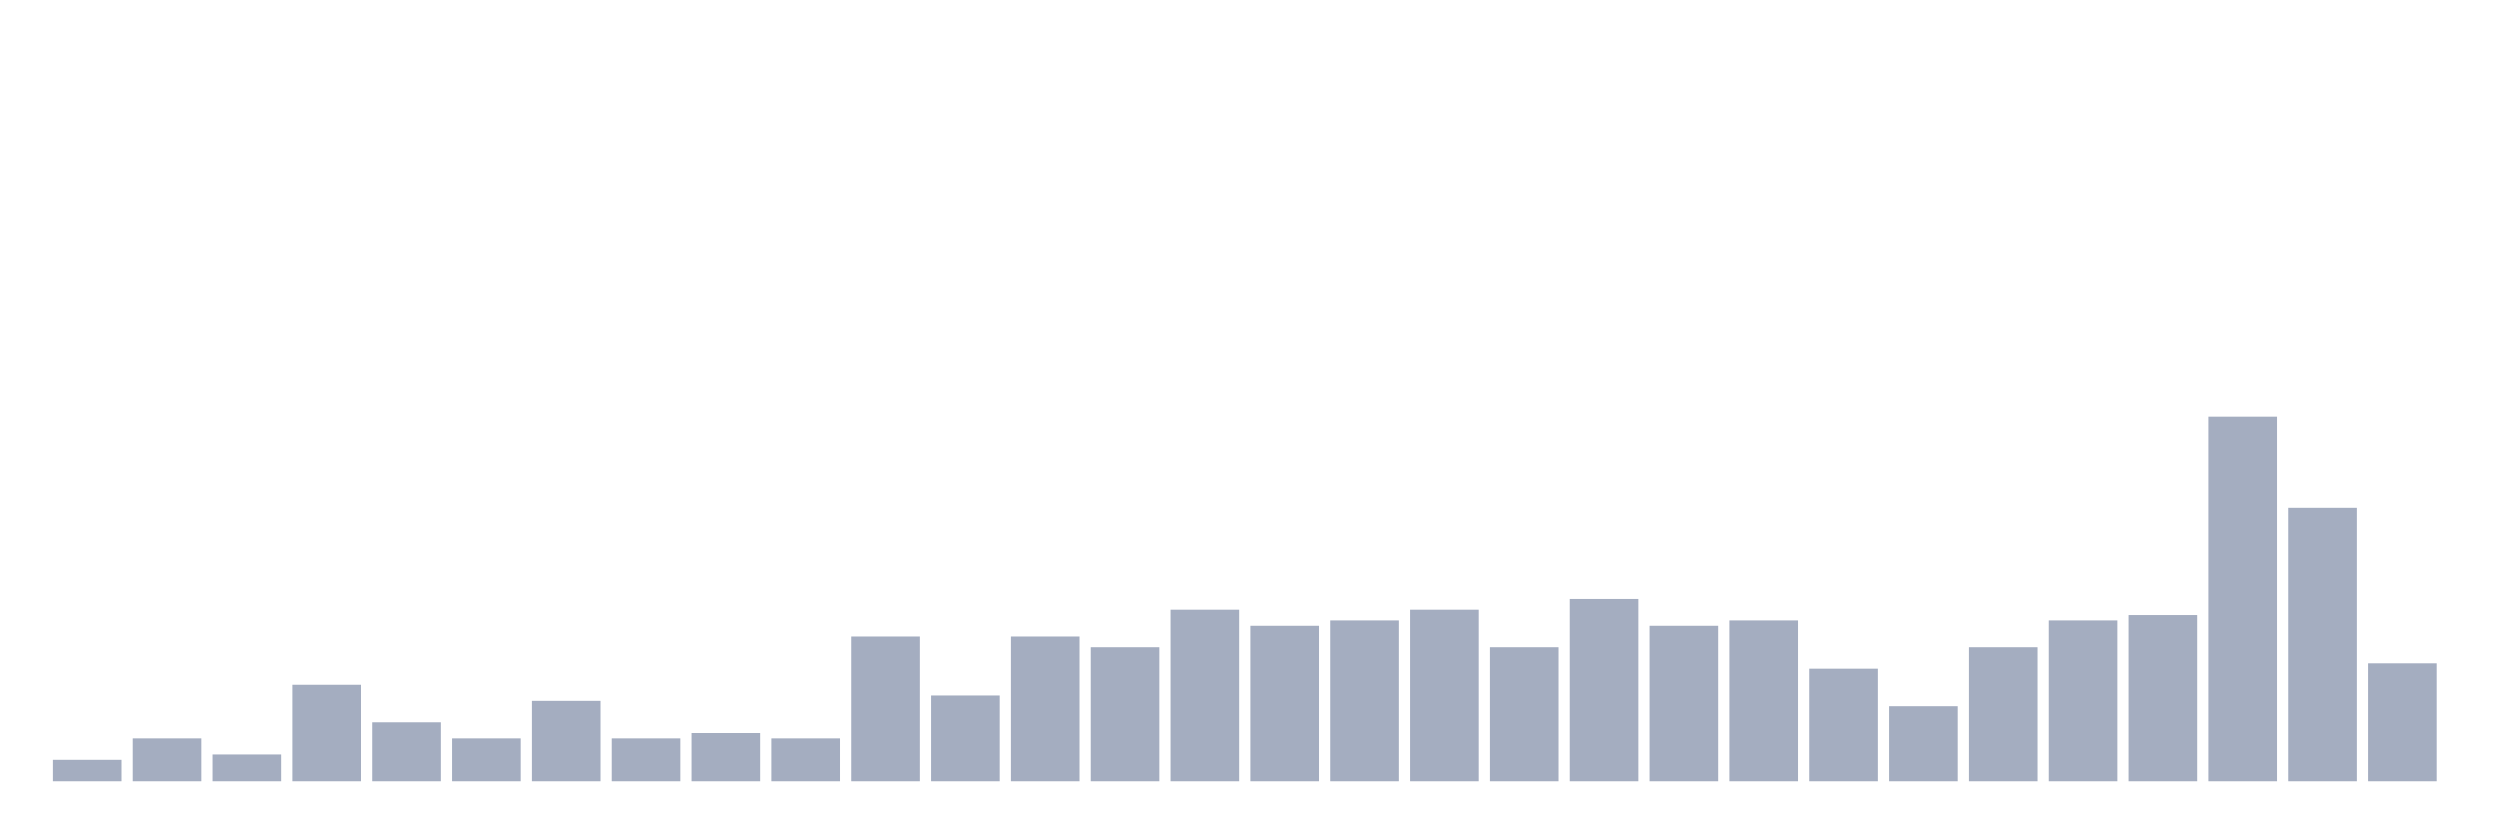
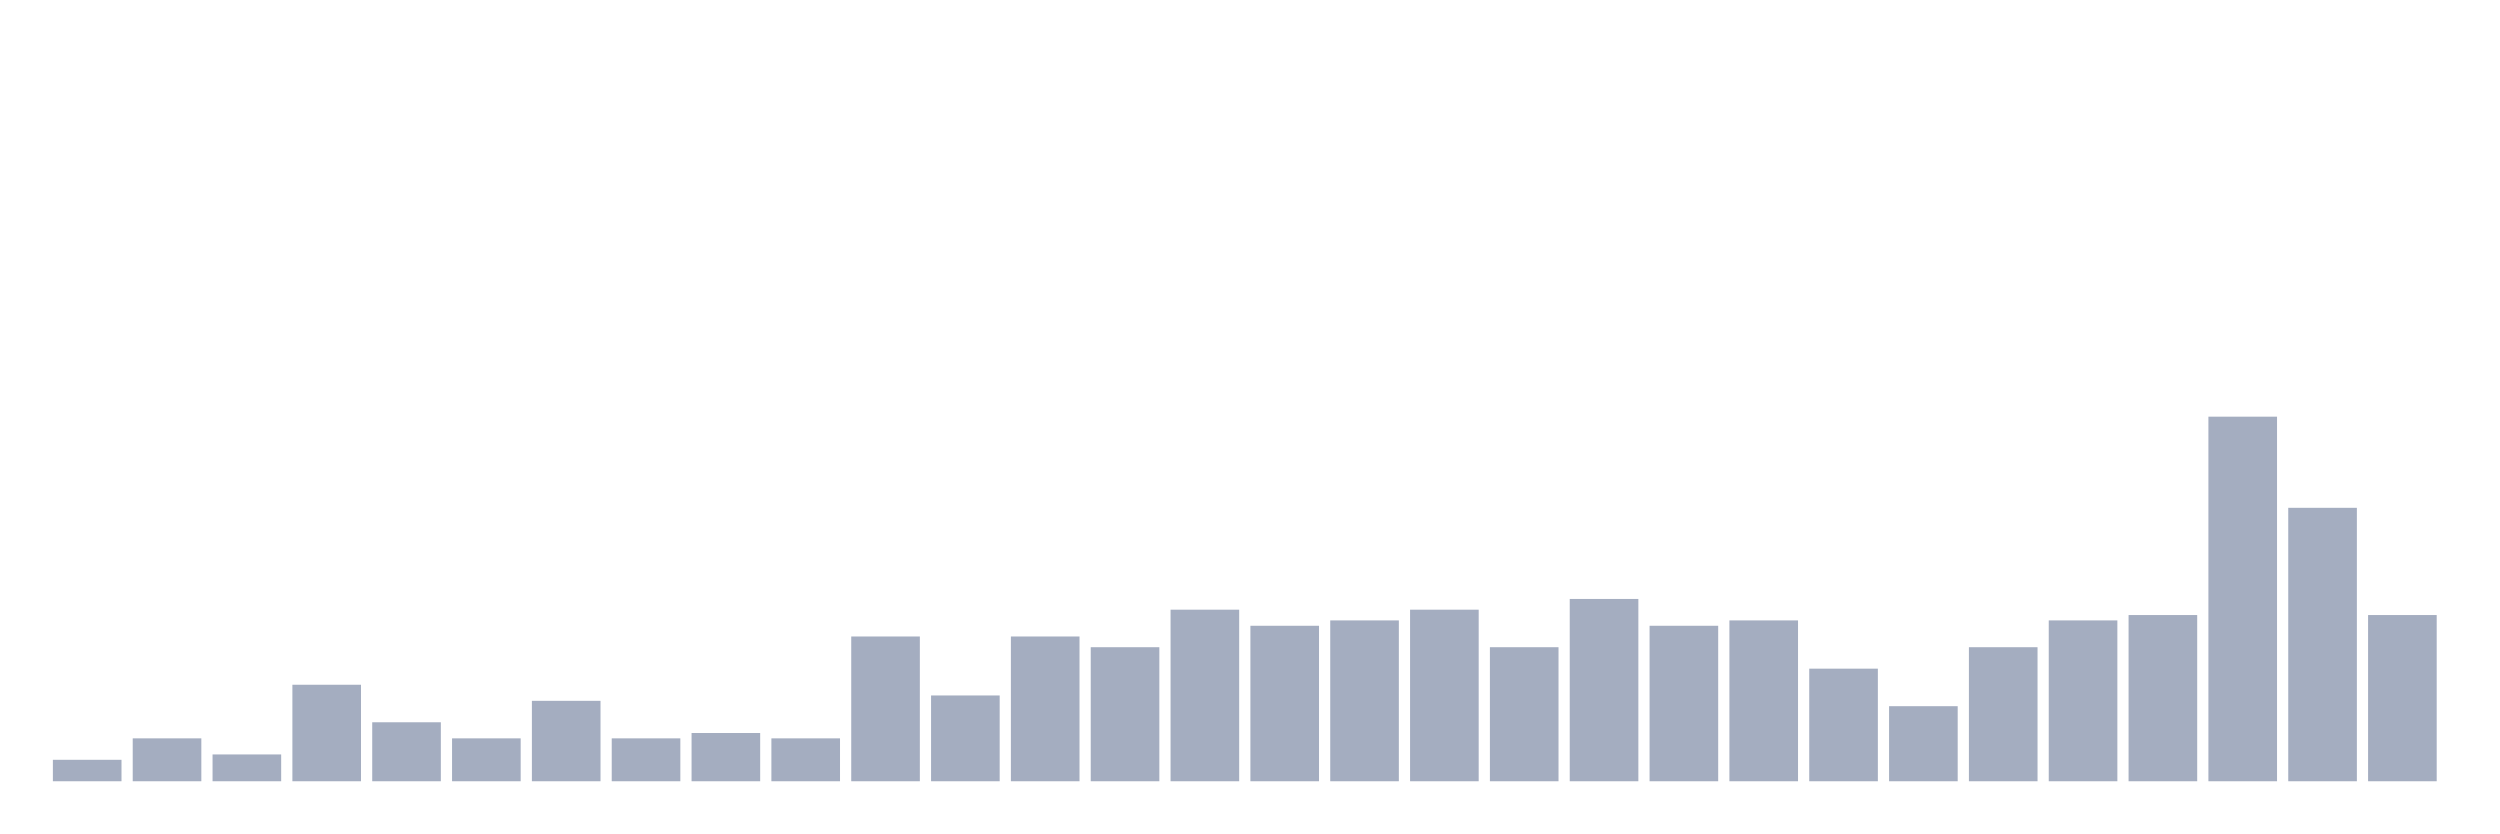
<svg xmlns="http://www.w3.org/2000/svg" viewBox="0 0 480 160">
  <g transform="translate(10,10)">
    <rect class="bar" x="0.153" width="13.175" y="135.882" height="4.118" fill="rgb(164,173,192)" />
    <rect class="bar" x="15.482" width="13.175" y="131.765" height="8.235" fill="rgb(164,173,192)" />
    <rect class="bar" x="30.81" width="13.175" y="134.853" height="5.147" fill="rgb(164,173,192)" />
    <rect class="bar" x="46.138" width="13.175" y="121.471" height="18.529" fill="rgb(164,173,192)" />
    <rect class="bar" x="61.466" width="13.175" y="128.676" height="11.324" fill="rgb(164,173,192)" />
    <rect class="bar" x="76.794" width="13.175" y="131.765" height="8.235" fill="rgb(164,173,192)" />
    <rect class="bar" x="92.123" width="13.175" y="124.559" height="15.441" fill="rgb(164,173,192)" />
    <rect class="bar" x="107.451" width="13.175" y="131.765" height="8.235" fill="rgb(164,173,192)" />
    <rect class="bar" x="122.779" width="13.175" y="130.735" height="9.265" fill="rgb(164,173,192)" />
    <rect class="bar" x="138.107" width="13.175" y="131.765" height="8.235" fill="rgb(164,173,192)" />
    <rect class="bar" x="153.436" width="13.175" y="112.206" height="27.794" fill="rgb(164,173,192)" />
    <rect class="bar" x="168.764" width="13.175" y="123.529" height="16.471" fill="rgb(164,173,192)" />
    <rect class="bar" x="184.092" width="13.175" y="112.206" height="27.794" fill="rgb(164,173,192)" />
    <rect class="bar" x="199.42" width="13.175" y="114.265" height="25.735" fill="rgb(164,173,192)" />
    <rect class="bar" x="214.748" width="13.175" y="107.059" height="32.941" fill="rgb(164,173,192)" />
    <rect class="bar" x="230.077" width="13.175" y="110.147" height="29.853" fill="rgb(164,173,192)" />
    <rect class="bar" x="245.405" width="13.175" y="109.118" height="30.882" fill="rgb(164,173,192)" />
    <rect class="bar" x="260.733" width="13.175" y="107.059" height="32.941" fill="rgb(164,173,192)" />
    <rect class="bar" x="276.061" width="13.175" y="114.265" height="25.735" fill="rgb(164,173,192)" />
    <rect class="bar" x="291.39" width="13.175" y="105" height="35" fill="rgb(164,173,192)" />
    <rect class="bar" x="306.718" width="13.175" y="110.147" height="29.853" fill="rgb(164,173,192)" />
    <rect class="bar" x="322.046" width="13.175" y="109.118" height="30.882" fill="rgb(164,173,192)" />
    <rect class="bar" x="337.374" width="13.175" y="118.382" height="21.618" fill="rgb(164,173,192)" />
    <rect class="bar" x="352.702" width="13.175" y="125.588" height="14.412" fill="rgb(164,173,192)" />
    <rect class="bar" x="368.031" width="13.175" y="114.265" height="25.735" fill="rgb(164,173,192)" />
    <rect class="bar" x="383.359" width="13.175" y="109.118" height="30.882" fill="rgb(164,173,192)" />
    <rect class="bar" x="398.687" width="13.175" y="108.088" height="31.912" fill="rgb(164,173,192)" />
    <rect class="bar" x="414.015" width="13.175" y="70" height="70" fill="rgb(164,173,192)" />
    <rect class="bar" x="429.344" width="13.175" y="87.5" height="52.5" fill="rgb(164,173,192)" />
-     <rect class="bar" x="444.672" width="13.175" y="117.353" height="22.647" fill="rgb(164,173,192)" />
+     <rect class="bar" x="444.672" width="13.175" y="108.088" height="31.912" fill="rgb(164,173,192)" />
  </g>
</svg>
